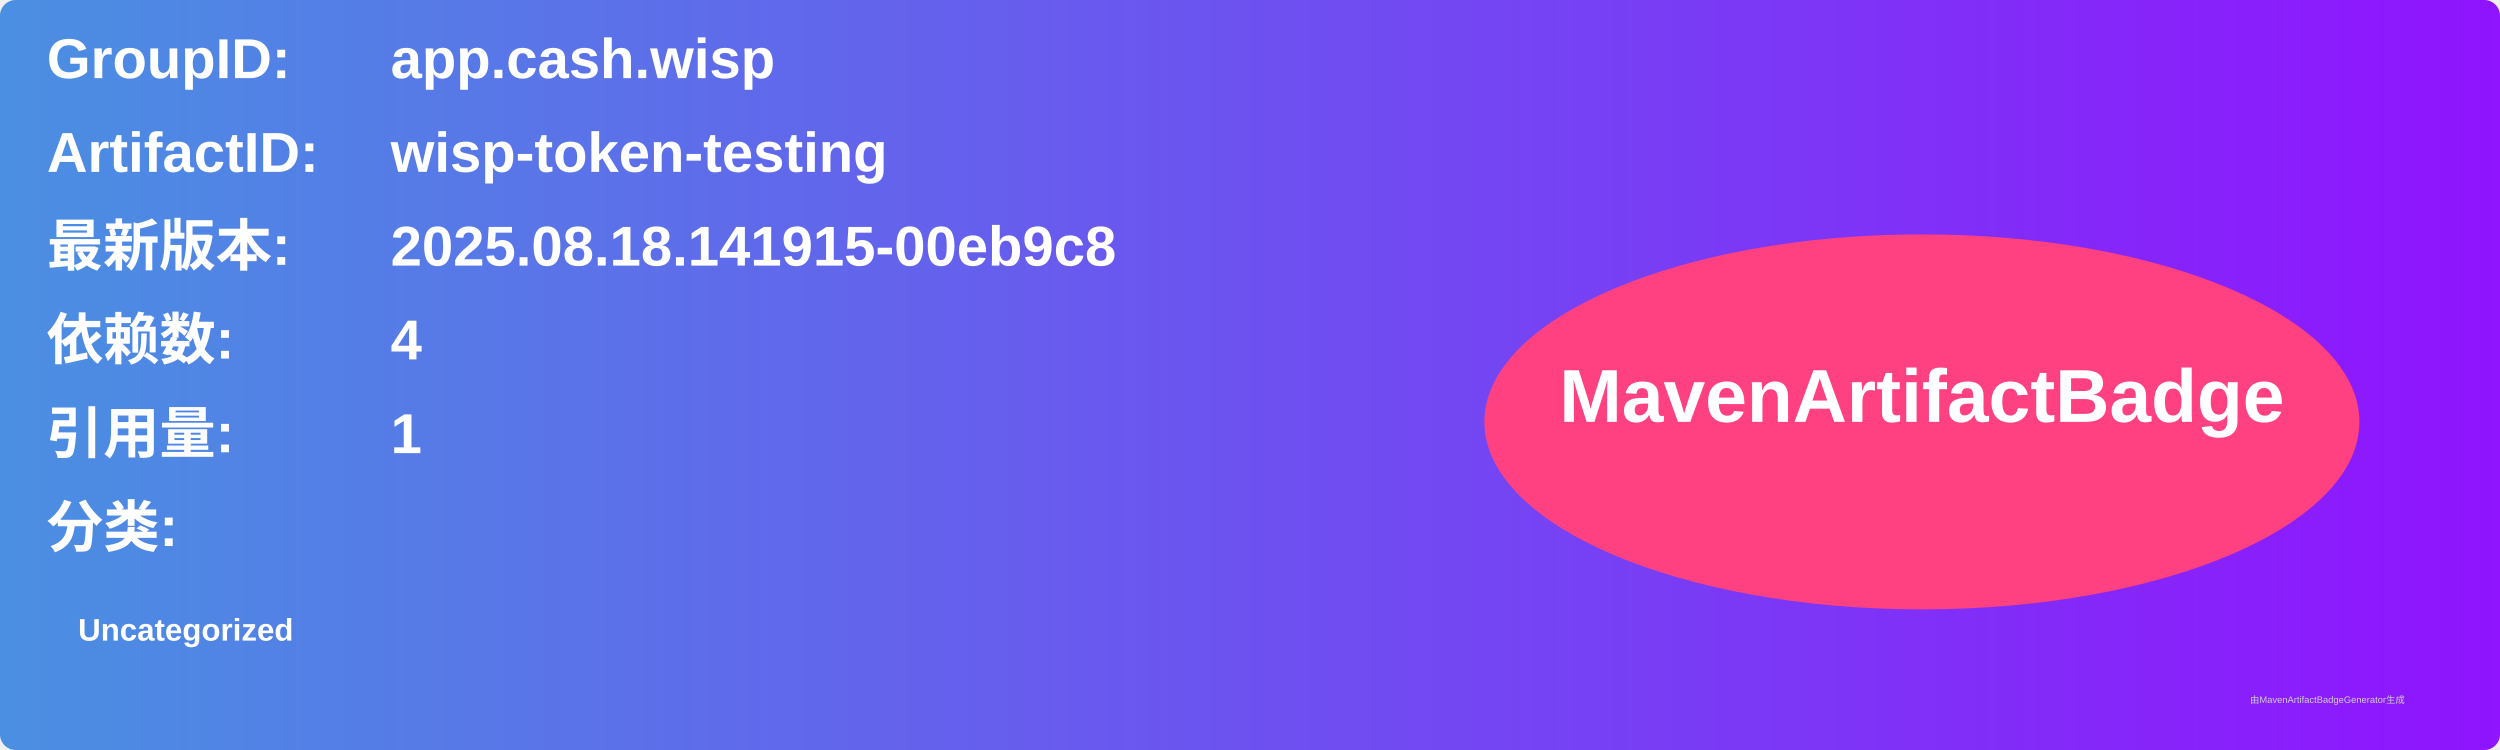
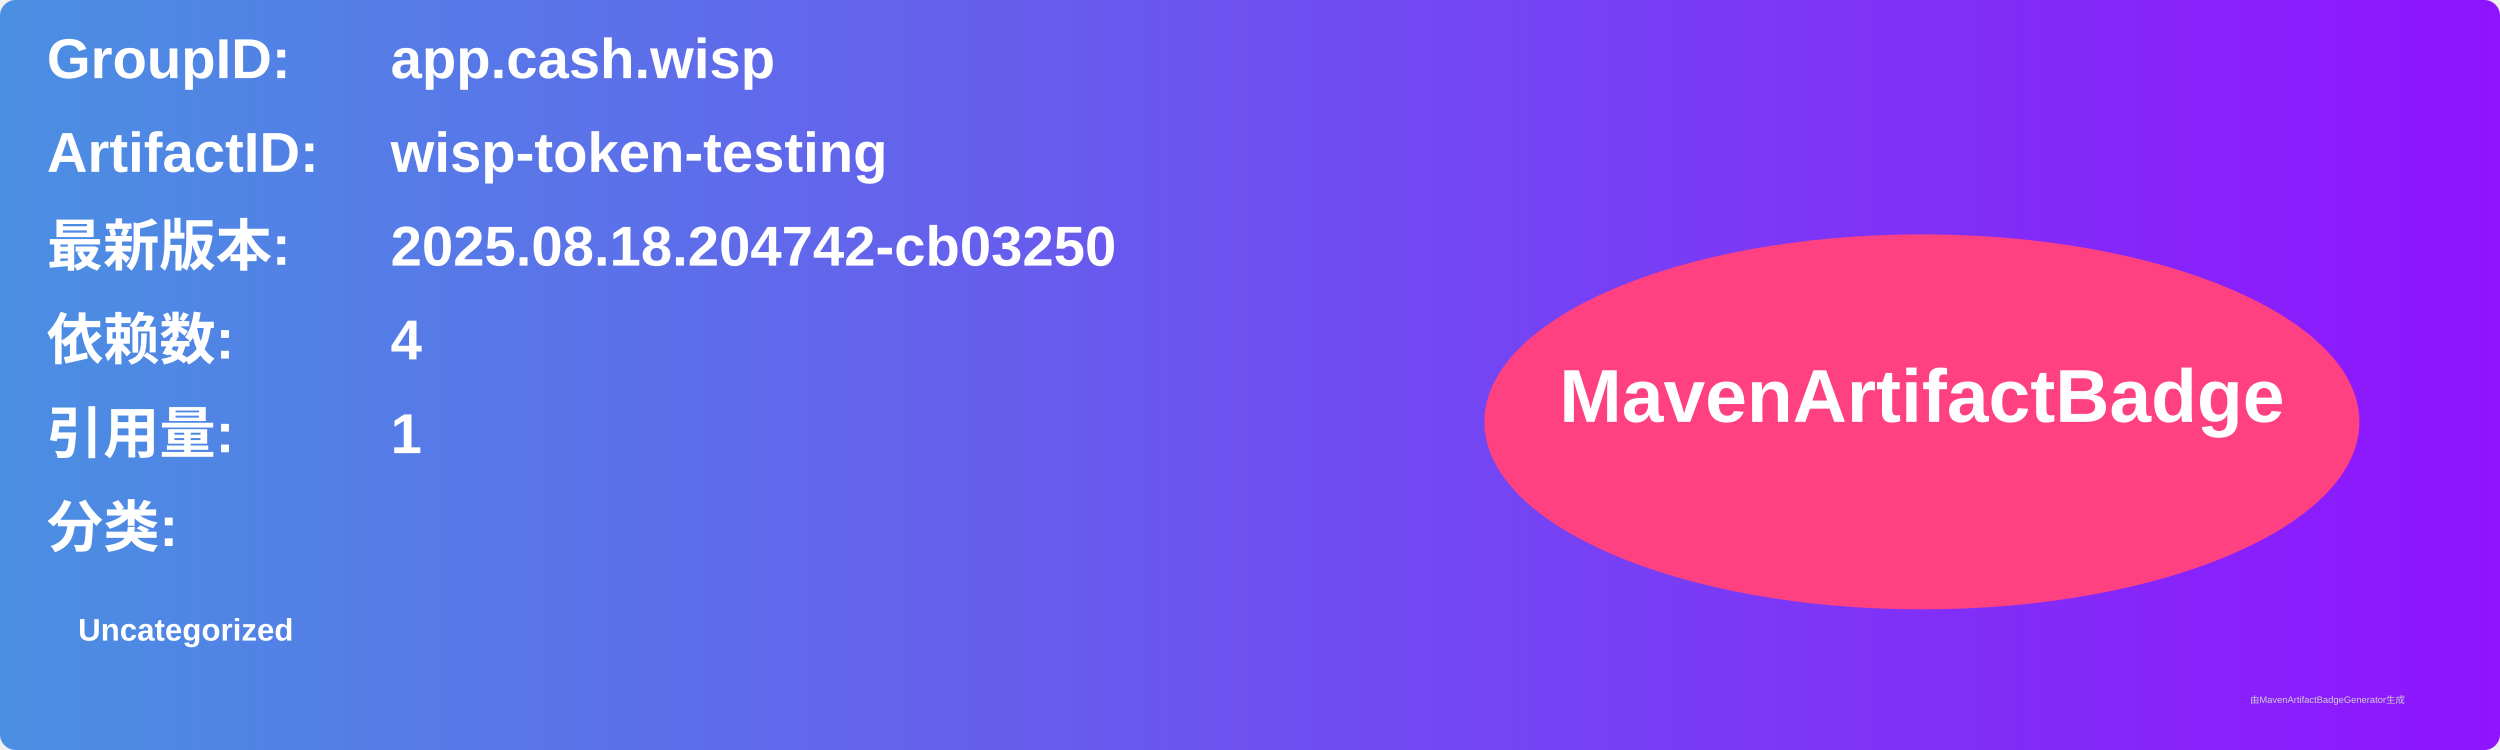
<svg xmlns="http://www.w3.org/2000/svg" width="800" height="240" viewBox="0 0 800 240">
  <linearGradient id="grad" x1="0%" y1="0%" x2="100%" y2="0%">
    <stop offset="0%" stop-color="#4a90e2" />
    <stop offset="100%" stop-color="#9013fe" />
  </linearGradient>
  <rect width="100%" height="100%" rx="5" ry="5" fill="url(#grad)" />
  <g transform="translate(15, 15)">
    <text x="0" y="10" font-family="Arial" font-size="18" fill="white" font-weight="bold" width="260">GroupID:</text>
    <text x="110" y="10" font-family="Arial" font-size="18" fill="white" font-weight="bold" width="460">app.cash.wisp</text>
    <text x="0" y="40" font-family="Arial" font-size="18" fill="white" font-weight="bold" width="260">ArtifactID:</text>
    <text x="110" y="40" font-family="Arial" font-size="18" fill="white" font-weight="bold" width="460">wisp-token-testing</text>
    <text x="0" y="70" font-family="Arial" font-size="18" fill="white" font-weight="bold">最新版本:</text>
    <text x="110" y="70" font-family="Arial" font-size="18" fill="white" font-weight="bold">
-       <tspan font-weight="bold">2025.08.18.141915-00eb9c8</tspan>
+       <tspan font-weight="bold">2025.08.18.204742-cb03250</tspan>
    </text>
    <text x="0" y="100" font-family="Arial" font-size="18" fill="white" font-weight="bold">依赖数: </text>
    <text x="110" y="100" font-family="Arial" font-size="18" fill="white">
      <tspan font-weight="bold">4</tspan>
    </text>
    <text x="0" y="130" font-family="Arial" font-size="18" fill="white" font-weight="bold">引用量: </text>
    <text x="110" y="130" font-family="Arial" font-size="18" fill="white">
      <tspan font-weight="bold">1</tspan>
    </text>
    <text x="0" y="160" font-family="Arial" font-size="18" fill="white" font-weight="bold">分类:</text>
    <text x="10" y="190" font-family="Arial" font-size="10" fill="white">
      <tspan font-weight="bold">Uncategorized</tspan>
    </text>
    <ellipse cx="600" cy="120" rx="140" ry="60" fill="#ff4081" />
    <text x="600" y="120" text-anchor="middle" font-family="Arial" font-size="24" fill="white" font-weight="bold">MavenArtifactBadge</text>
  </g>
  <text x="720" y="225" font-family="Arial" font-size="3" fill="#d0d0d0">由MavenArtifactBadgeGenerator生成</text>
</svg>
